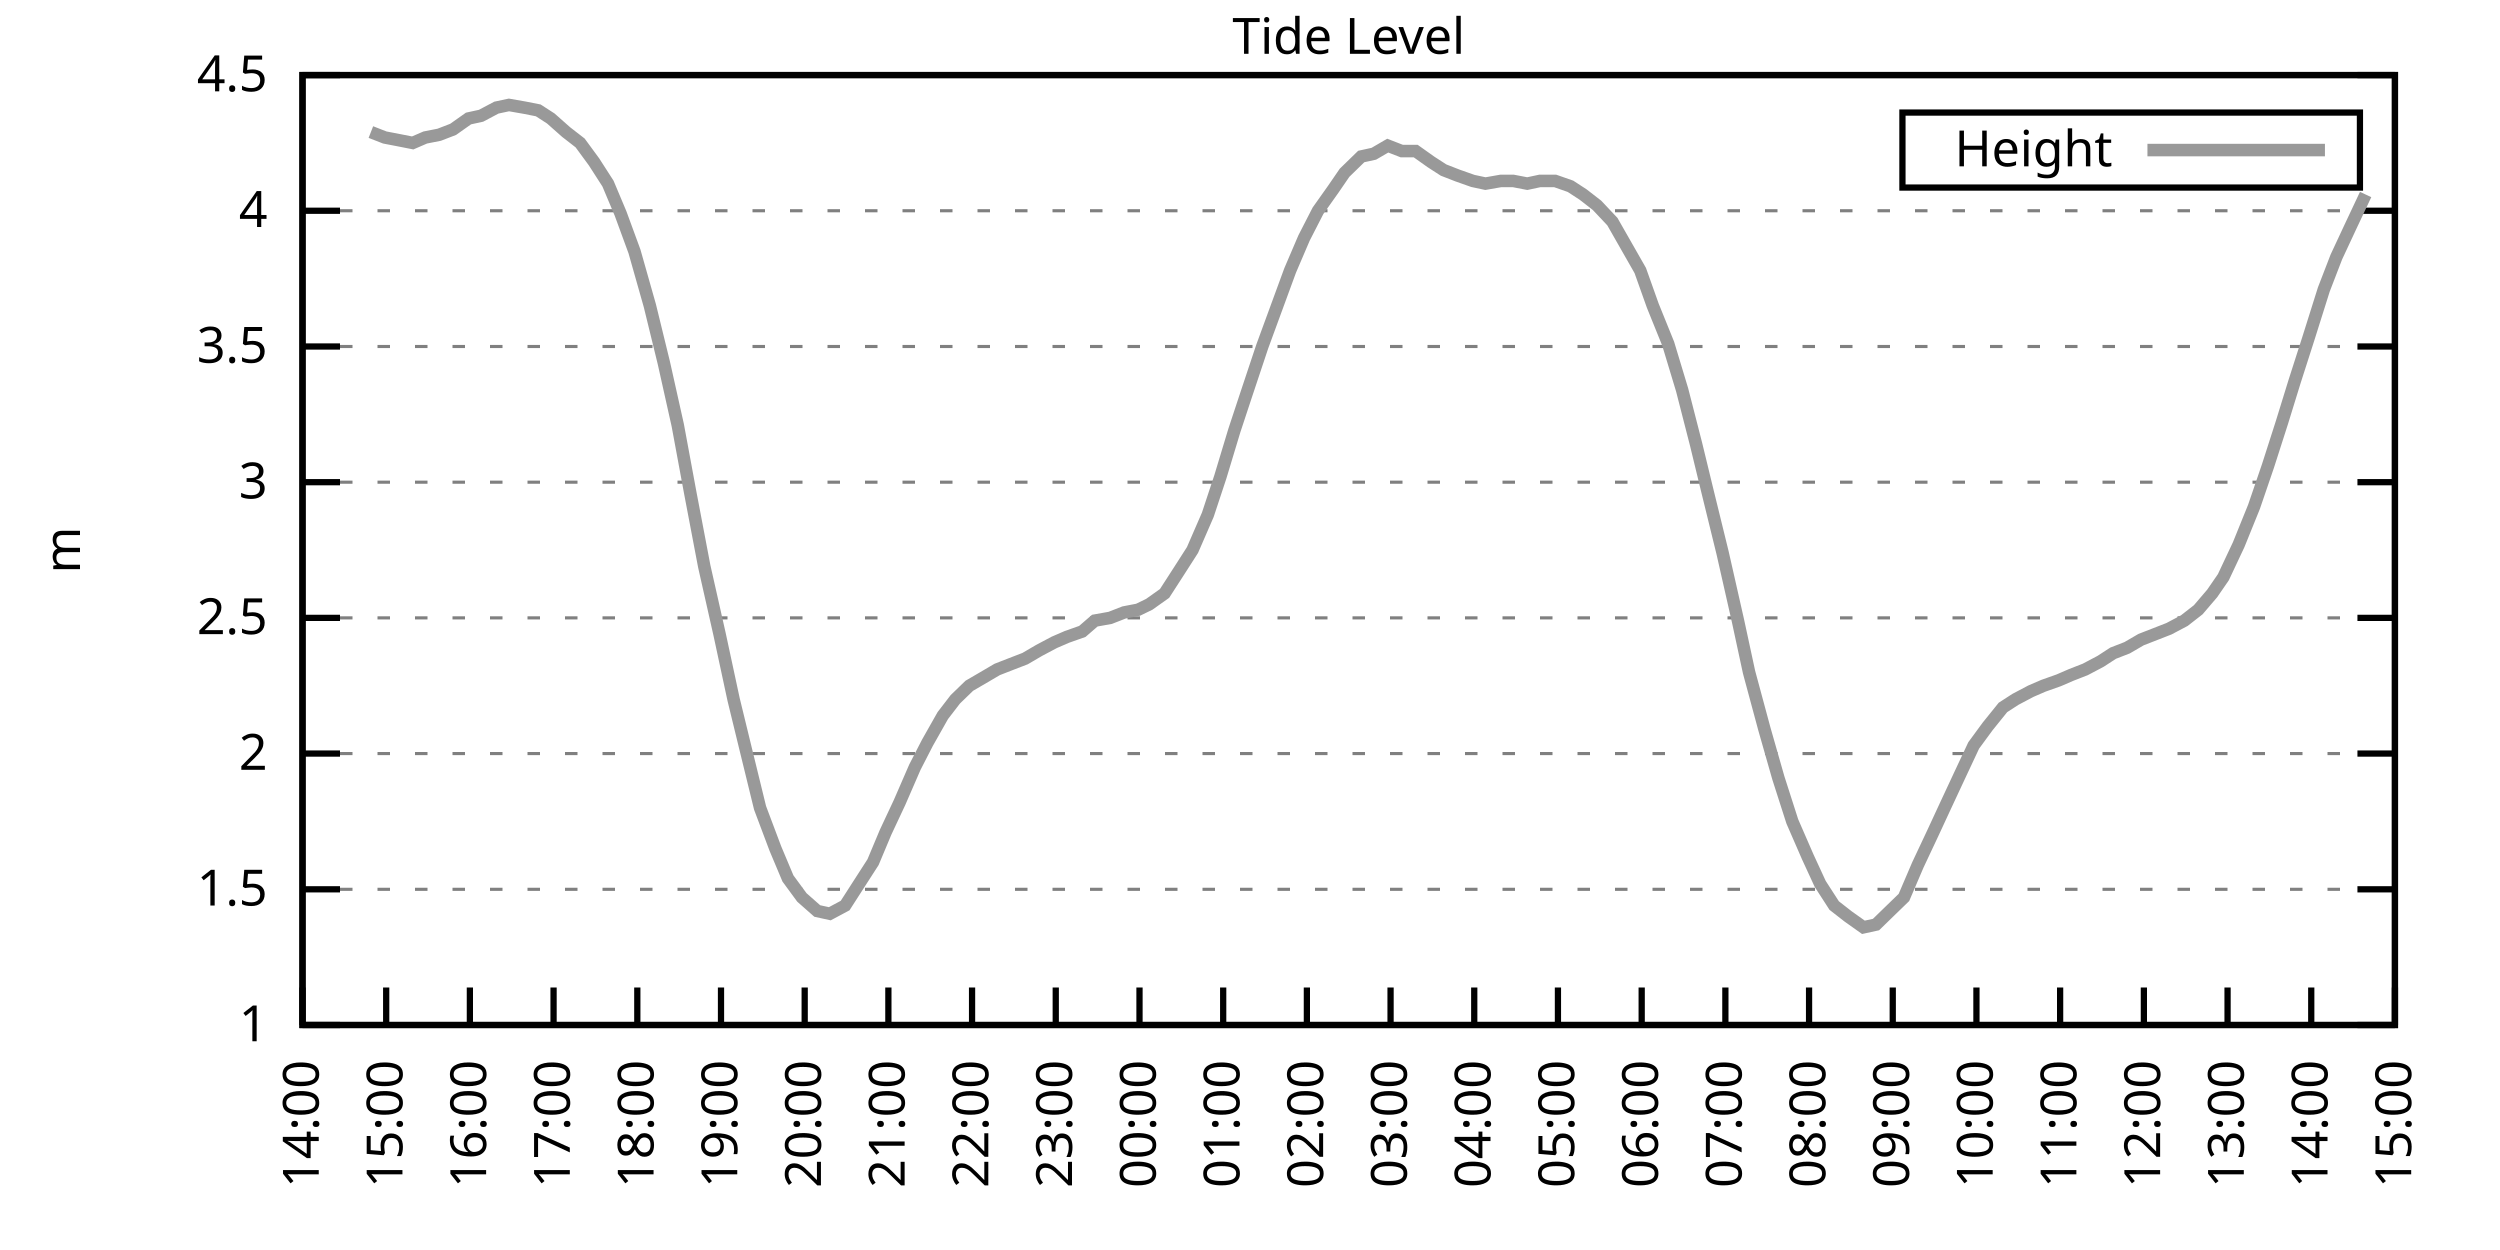
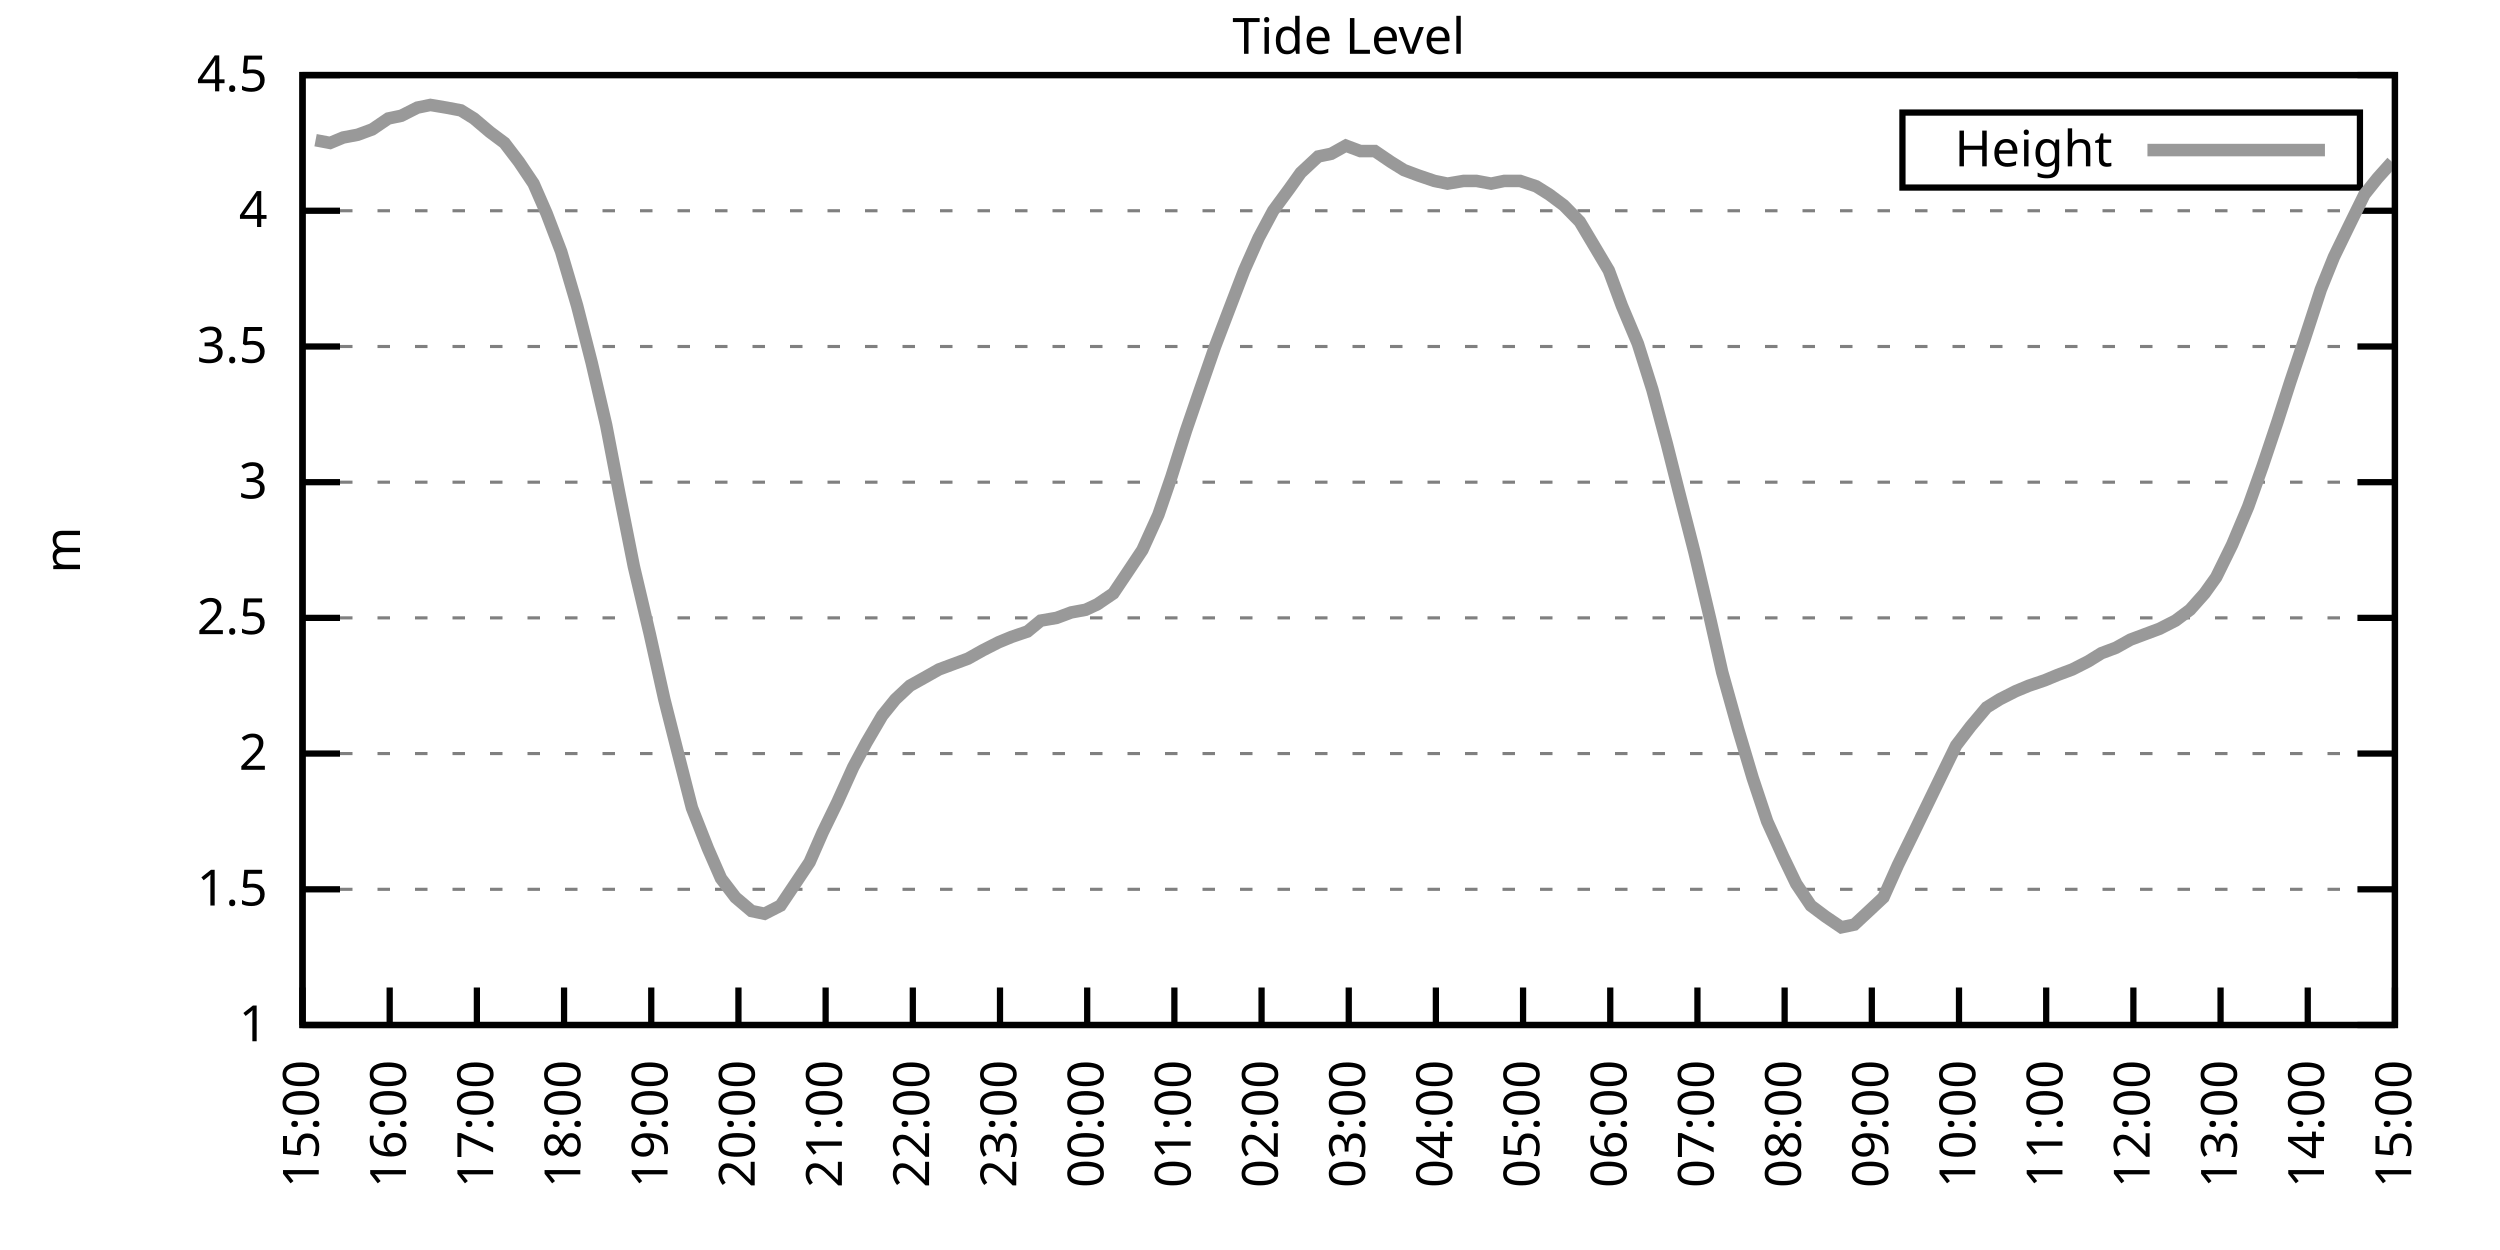
<svg xmlns="http://www.w3.org/2000/svg" xmlns:xlink="http://www.w3.org/1999/xlink" width="400" height="200" viewBox="0 0 400 200">
  <g id="gnuplot_canvas">
    <rect x="0" y="0" width="400" height="200" fill="none" />
    <defs>
      <circle id="gpDot" r="0.5" stroke-width="0.5" stroke="currentColor" />
      <path id="gpPt0" stroke-width="0.333" stroke="currentColor" d="M-1,0 h2 M0,-1 v2" />
      <path id="gpPt1" stroke-width="0.333" stroke="currentColor" d="M-1,-1 L1,1 M1,-1 L-1,1" />
      <path id="gpPt2" stroke-width="0.333" stroke="currentColor" d="M-1,0 L1,0 M0,-1 L0,1 M-1,-1 L1,1 M-1,1 L1,-1" />
      <rect id="gpPt3" stroke-width="0.333" stroke="currentColor" x="-1" y="-1" width="2" height="2" />
      <rect id="gpPt4" stroke-width="0.333" stroke="currentColor" fill="currentColor" x="-1" y="-1" width="2" height="2" />
      <circle id="gpPt5" stroke-width="0.333" stroke="currentColor" cx="0" cy="0" r="1" />
      <use xlink:href="#gpPt5" id="gpPt6" fill="currentColor" stroke="none" />
      <path id="gpPt7" stroke-width="0.333" stroke="currentColor" d="M0,-1.33 L-1.33,0.67 L1.33,0.67 z" />
      <use xlink:href="#gpPt7" id="gpPt8" fill="currentColor" stroke="none" />
      <use xlink:href="#gpPt7" id="gpPt9" stroke="currentColor" transform="rotate(180)" />
      <use xlink:href="#gpPt9" id="gpPt10" fill="currentColor" stroke="none" />
      <use xlink:href="#gpPt3" id="gpPt11" stroke="currentColor" transform="rotate(45)" />
      <use xlink:href="#gpPt11" id="gpPt12" fill="currentColor" stroke="none" />
      <path id="gpPt13" stroke-width="0.333" stroke="currentColor" d="M0,1.330 L1.265,0.411 L0.782,-1.067 L-0.782,-1.076 L-1.265,0.411 z" />
      <use xlink:href="#gpPt13" id="gpPt14" fill="currentColor" stroke="none" />
      <filter id="textbox" filterUnits="objectBoundingBox" x="0" y="0" height="1" width="1">
        <feFlood flood-color="white" flood-opacity="1" result="bgnd" />
        <feComposite in="SourceGraphic" in2="bgnd" operator="atop" />
      </filter>
      <filter id="greybox" filterUnits="objectBoundingBox" x="0" y="0" height="1" width="1">
        <feFlood flood-color="lightgrey" flood-opacity="1" result="grey" />
        <feComposite in="SourceGraphic" in2="grey" operator="atop" />
      </filter>
    </defs>
    <g fill="none" color="white" stroke="currentColor" stroke-width="1.00" stroke-linecap="butt" stroke-linejoin="miter">
</g>
    <g fill="none" color="black" stroke="currentColor" stroke-width="1.00" stroke-linecap="butt" stroke-linejoin="miter">
      <g stroke="none" shape-rendering="crispEdges">
        <polygon fill="rgb(255, 255, 255)" points="48.40,164.00 383.18,164.00 383.18,12.02 48.40,12.02 " />
      </g>
    </g>
    <g fill="none" color="black" stroke="currentColor" stroke-width="1.00" stroke-linecap="butt" stroke-linejoin="miter">
</g>
    <g fill="none" color="black" stroke="black" stroke-width="0.50" stroke-linecap="butt" stroke-linejoin="miter">
</g>
    <g fill="none" color="gray" stroke="currentColor" stroke-width="0.50" stroke-linecap="butt" stroke-linejoin="miter">
      <path stroke="gray" stroke-dasharray="2,4" class="gridline" d="M48.40,164.00 L383.19,164.00  " />
    </g>
    <g fill="none" color="gray" stroke="gray" stroke-width="1.00" stroke-linecap="butt" stroke-linejoin="miter">
</g>
    <g fill="none" color="black" stroke="currentColor" stroke-width="1.00" stroke-linecap="butt" stroke-linejoin="miter">
      <path stroke="black" d="M48.40,164.00 L54.40,164.00 M383.19,164.00 L377.19,164.00  " />
      <g transform="translate(42.80,166.60)" stroke="none" fill="black" font-family="Sans" font-size="8.00" text-anchor="end">
        <text>
          <tspan font-family="Sans"> 1</tspan>
        </text>
      </g>
    </g>
    <g fill="none" color="black" stroke="currentColor" stroke-width="1.00" stroke-linecap="butt" stroke-linejoin="miter">
</g>
    <g fill="none" color="black" stroke="black" stroke-width="0.50" stroke-linecap="butt" stroke-linejoin="miter">
</g>
    <g fill="none" color="gray" stroke="currentColor" stroke-width="0.50" stroke-linecap="butt" stroke-linejoin="miter">
      <path stroke="gray" stroke-dasharray="2,4" class="gridline" d="M48.40,142.29 L383.19,142.29  " />
    </g>
    <g fill="none" color="gray" stroke="gray" stroke-width="1.00" stroke-linecap="butt" stroke-linejoin="miter">
</g>
    <g fill="none" color="black" stroke="currentColor" stroke-width="1.00" stroke-linecap="butt" stroke-linejoin="miter">
      <path stroke="black" d="M48.40,142.29 L54.40,142.29 M383.19,142.29 L377.19,142.29  " />
      <g transform="translate(42.80,144.89)" stroke="none" fill="black" font-family="Sans" font-size="8.00" text-anchor="end">
        <text>
          <tspan font-family="Sans"> 1.5</tspan>
        </text>
      </g>
    </g>
    <g fill="none" color="black" stroke="currentColor" stroke-width="1.00" stroke-linecap="butt" stroke-linejoin="miter">
</g>
    <g fill="none" color="black" stroke="black" stroke-width="0.50" stroke-linecap="butt" stroke-linejoin="miter">
</g>
    <g fill="none" color="gray" stroke="currentColor" stroke-width="0.50" stroke-linecap="butt" stroke-linejoin="miter">
      <path stroke="gray" stroke-dasharray="2,4" class="gridline" d="M48.40,120.57 L383.19,120.57  " />
    </g>
    <g fill="none" color="gray" stroke="gray" stroke-width="1.00" stroke-linecap="butt" stroke-linejoin="miter">
</g>
    <g fill="none" color="black" stroke="currentColor" stroke-width="1.00" stroke-linecap="butt" stroke-linejoin="miter">
      <path stroke="black" d="M48.40,120.57 L54.40,120.57 M383.19,120.57 L377.19,120.57  " />
      <g transform="translate(42.80,123.17)" stroke="none" fill="black" font-family="Sans" font-size="8.00" text-anchor="end">
        <text>
          <tspan font-family="Sans"> 2</tspan>
        </text>
      </g>
    </g>
    <g fill="none" color="black" stroke="currentColor" stroke-width="1.00" stroke-linecap="butt" stroke-linejoin="miter">
</g>
    <g fill="none" color="black" stroke="black" stroke-width="0.50" stroke-linecap="butt" stroke-linejoin="miter">
</g>
    <g fill="none" color="gray" stroke="currentColor" stroke-width="0.50" stroke-linecap="butt" stroke-linejoin="miter">
      <path stroke="gray" stroke-dasharray="2,4" class="gridline" d="M48.40,98.86 L383.19,98.86  " />
    </g>
    <g fill="none" color="gray" stroke="gray" stroke-width="1.00" stroke-linecap="butt" stroke-linejoin="miter">
</g>
    <g fill="none" color="black" stroke="currentColor" stroke-width="1.00" stroke-linecap="butt" stroke-linejoin="miter">
      <path stroke="black" d="M48.40,98.86 L54.40,98.86 M383.19,98.86 L377.19,98.86  " />
      <g transform="translate(42.80,101.46)" stroke="none" fill="black" font-family="Sans" font-size="8.00" text-anchor="end">
        <text>
          <tspan font-family="Sans"> 2.5</tspan>
        </text>
      </g>
    </g>
    <g fill="none" color="black" stroke="currentColor" stroke-width="1.00" stroke-linecap="butt" stroke-linejoin="miter">
</g>
    <g fill="none" color="black" stroke="black" stroke-width="0.50" stroke-linecap="butt" stroke-linejoin="miter">
</g>
    <g fill="none" color="gray" stroke="currentColor" stroke-width="0.50" stroke-linecap="butt" stroke-linejoin="miter">
      <path stroke="gray" stroke-dasharray="2,4" class="gridline" d="M48.40,77.15 L383.19,77.15  " />
    </g>
    <g fill="none" color="gray" stroke="gray" stroke-width="1.00" stroke-linecap="butt" stroke-linejoin="miter">
</g>
    <g fill="none" color="black" stroke="currentColor" stroke-width="1.00" stroke-linecap="butt" stroke-linejoin="miter">
      <path stroke="black" d="M48.40,77.15 L54.40,77.15 M383.19,77.15 L377.19,77.15  " />
      <g transform="translate(42.80,79.75)" stroke="none" fill="black" font-family="Sans" font-size="8.00" text-anchor="end">
        <text>
          <tspan font-family="Sans"> 3</tspan>
        </text>
      </g>
    </g>
    <g fill="none" color="black" stroke="currentColor" stroke-width="1.00" stroke-linecap="butt" stroke-linejoin="miter">
</g>
    <g fill="none" color="black" stroke="black" stroke-width="0.50" stroke-linecap="butt" stroke-linejoin="miter">
</g>
    <g fill="none" color="gray" stroke="currentColor" stroke-width="0.50" stroke-linecap="butt" stroke-linejoin="miter">
      <path stroke="gray" stroke-dasharray="2,4" class="gridline" d="M48.40,55.44 L383.19,55.44  " />
    </g>
    <g fill="none" color="gray" stroke="gray" stroke-width="1.00" stroke-linecap="butt" stroke-linejoin="miter">
</g>
    <g fill="none" color="black" stroke="currentColor" stroke-width="1.00" stroke-linecap="butt" stroke-linejoin="miter">
      <path stroke="black" d="M48.40,55.44 L54.40,55.44 M383.19,55.44 L377.19,55.44  " />
      <g transform="translate(42.80,58.04)" stroke="none" fill="black" font-family="Sans" font-size="8.00" text-anchor="end">
        <text>
          <tspan font-family="Sans"> 3.5</tspan>
        </text>
      </g>
    </g>
    <g fill="none" color="black" stroke="currentColor" stroke-width="1.00" stroke-linecap="butt" stroke-linejoin="miter">
</g>
    <g fill="none" color="black" stroke="black" stroke-width="0.50" stroke-linecap="butt" stroke-linejoin="miter">
</g>
    <g fill="none" color="gray" stroke="currentColor" stroke-width="0.50" stroke-linecap="butt" stroke-linejoin="miter">
      <path stroke="gray" stroke-dasharray="2,4" class="gridline" d="M48.40,33.72 L383.19,33.72  " />
    </g>
    <g fill="none" color="gray" stroke="gray" stroke-width="1.00" stroke-linecap="butt" stroke-linejoin="miter">
</g>
    <g fill="none" color="black" stroke="currentColor" stroke-width="1.00" stroke-linecap="butt" stroke-linejoin="miter">
      <path stroke="black" d="M48.40,33.72 L54.40,33.72 M383.19,33.72 L377.19,33.72  " />
      <g transform="translate(42.80,36.32)" stroke="none" fill="black" font-family="Sans" font-size="8.00" text-anchor="end">
        <text>
          <tspan font-family="Sans"> 4</tspan>
        </text>
      </g>
    </g>
    <g fill="none" color="black" stroke="currentColor" stroke-width="1.00" stroke-linecap="butt" stroke-linejoin="miter">
</g>
    <g fill="none" color="black" stroke="black" stroke-width="0.50" stroke-linecap="butt" stroke-linejoin="miter">
</g>
    <g fill="none" color="gray" stroke="currentColor" stroke-width="0.50" stroke-linecap="butt" stroke-linejoin="miter">
      <path stroke="gray" stroke-dasharray="2,4" class="gridline" d="M48.40,12.01 L383.19,12.01  " />
    </g>
    <g fill="none" color="gray" stroke="gray" stroke-width="1.00" stroke-linecap="butt" stroke-linejoin="miter">
</g>
    <g fill="none" color="black" stroke="currentColor" stroke-width="1.00" stroke-linecap="butt" stroke-linejoin="miter">
      <path stroke="black" d="M48.40,12.01 L54.40,12.01 M383.19,12.01 L377.19,12.01  " />
      <g transform="translate(42.80,14.61)" stroke="none" fill="black" font-family="Sans" font-size="8.00" text-anchor="end">
        <text>
          <tspan font-family="Sans"> 4.5</tspan>
        </text>
      </g>
    </g>
    <g fill="none" color="black" stroke="currentColor" stroke-width="1.00" stroke-linecap="butt" stroke-linejoin="miter">
      <path stroke="black" d="M48.40,164.00 L48.40,158.00  " />
      <g transform="translate(51.00,169.60) rotate(270.00)" stroke="none" fill="black" font-family="Sans" font-size="8.00" text-anchor="end">
        <text>
-           <tspan font-family="Sans">14:00</tspan>
-         </text>
-       </g>
-     </g>
-     <g fill="none" color="black" stroke="currentColor" stroke-width="1.00" stroke-linecap="butt" stroke-linejoin="miter">
-       <path stroke="black" d="M61.79,164.00 L61.79,158.00  " />
-       <g transform="translate(64.39,169.60) rotate(270.00)" stroke="none" fill="black" font-family="Sans" font-size="8.00" text-anchor="end">
-         <text>
          <tspan font-family="Sans">15:00</tspan>
        </text>
      </g>
    </g>
    <g fill="none" color="black" stroke="currentColor" stroke-width="1.00" stroke-linecap="butt" stroke-linejoin="miter">
-       <path stroke="black" d="M75.18,164.00 L75.18,158.00  " />
-       <g transform="translate(77.78,169.60) rotate(270.00)" stroke="none" fill="black" font-family="Sans" font-size="8.00" text-anchor="end">
+       <path stroke="black" d="M62.35,164.00 L62.35,158.00  " />
+       <g transform="translate(64.95,169.60) rotate(270.00)" stroke="none" fill="black" font-family="Sans" font-size="8.00" text-anchor="end">
        <text>
          <tspan font-family="Sans">16:00</tspan>
        </text>
      </g>
    </g>
    <g fill="none" color="black" stroke="currentColor" stroke-width="1.00" stroke-linecap="butt" stroke-linejoin="miter">
-       <path stroke="black" d="M88.57,164.00 L88.57,158.00  " />
-       <g transform="translate(91.17,169.60) rotate(270.00)" stroke="none" fill="black" font-family="Sans" font-size="8.00" text-anchor="end">
+       <path stroke="black" d="M76.30,164.00 L76.30,158.00  " />
+       <g transform="translate(78.90,169.60) rotate(270.00)" stroke="none" fill="black" font-family="Sans" font-size="8.00" text-anchor="end">
        <text>
          <tspan font-family="Sans">17:00</tspan>
        </text>
      </g>
    </g>
    <g fill="none" color="black" stroke="currentColor" stroke-width="1.00" stroke-linecap="butt" stroke-linejoin="miter">
-       <path stroke="black" d="M101.97,164.00 L101.97,158.00  " />
-       <g transform="translate(104.57,169.60) rotate(270.00)" stroke="none" fill="black" font-family="Sans" font-size="8.00" text-anchor="end">
+       <path stroke="black" d="M90.25,164.00 L90.25,158.00  " />
+       <g transform="translate(92.85,169.60) rotate(270.00)" stroke="none" fill="black" font-family="Sans" font-size="8.00" text-anchor="end">
        <text>
          <tspan font-family="Sans">18:00</tspan>
        </text>
      </g>
    </g>
    <g fill="none" color="black" stroke="currentColor" stroke-width="1.00" stroke-linecap="butt" stroke-linejoin="miter">
-       <path stroke="black" d="M115.36,164.00 L115.36,158.00  " />
-       <g transform="translate(117.96,169.60) rotate(270.00)" stroke="none" fill="black" font-family="Sans" font-size="8.00" text-anchor="end">
+       <path stroke="black" d="M104.20,164.00 L104.20,158.00  " />
+       <g transform="translate(106.80,169.60) rotate(270.00)" stroke="none" fill="black" font-family="Sans" font-size="8.00" text-anchor="end">
        <text>
          <tspan font-family="Sans">19:00</tspan>
        </text>
      </g>
    </g>
    <g fill="none" color="black" stroke="currentColor" stroke-width="1.00" stroke-linecap="butt" stroke-linejoin="miter">
-       <path stroke="black" d="M128.75,164.00 L128.75,158.00  " />
-       <g transform="translate(131.35,169.60) rotate(270.00)" stroke="none" fill="black" font-family="Sans" font-size="8.00" text-anchor="end">
+       <path stroke="black" d="M118.15,164.00 L118.15,158.00  " />
+       <g transform="translate(120.75,169.60) rotate(270.00)" stroke="none" fill="black" font-family="Sans" font-size="8.00" text-anchor="end">
        <text>
          <tspan font-family="Sans">20:00</tspan>
        </text>
      </g>
    </g>
    <g fill="none" color="black" stroke="currentColor" stroke-width="1.00" stroke-linecap="butt" stroke-linejoin="miter">
-       <path stroke="black" d="M142.14,164.00 L142.14,158.00  " />
-       <g transform="translate(144.74,169.60) rotate(270.00)" stroke="none" fill="black" font-family="Sans" font-size="8.00" text-anchor="end">
+       <path stroke="black" d="M132.10,164.00 L132.10,158.00  " />
+       <g transform="translate(134.70,169.60) rotate(270.00)" stroke="none" fill="black" font-family="Sans" font-size="8.00" text-anchor="end">
        <text>
          <tspan font-family="Sans">21:00</tspan>
        </text>
      </g>
    </g>
    <g fill="none" color="black" stroke="currentColor" stroke-width="1.00" stroke-linecap="butt" stroke-linejoin="miter">
-       <path stroke="black" d="M155.53,164.00 L155.53,158.00  " />
-       <g transform="translate(158.13,169.60) rotate(270.00)" stroke="none" fill="black" font-family="Sans" font-size="8.00" text-anchor="end">
+       <path stroke="black" d="M146.05,164.00 L146.05,158.00  " />
+       <g transform="translate(148.65,169.60) rotate(270.00)" stroke="none" fill="black" font-family="Sans" font-size="8.00" text-anchor="end">
        <text>
          <tspan font-family="Sans">22:00</tspan>
        </text>
      </g>
    </g>
    <g fill="none" color="black" stroke="currentColor" stroke-width="1.00" stroke-linecap="butt" stroke-linejoin="miter">
-       <path stroke="black" d="M168.92,164.00 L168.92,158.00  " />
-       <g transform="translate(171.52,169.60) rotate(270.00)" stroke="none" fill="black" font-family="Sans" font-size="8.00" text-anchor="end">
+       <path stroke="black" d="M160.00,164.00 L160.00,158.00  " />
+       <g transform="translate(162.60,169.60) rotate(270.00)" stroke="none" fill="black" font-family="Sans" font-size="8.00" text-anchor="end">
        <text>
          <tspan font-family="Sans">23:00</tspan>
        </text>
      </g>
    </g>
    <g fill="none" color="black" stroke="currentColor" stroke-width="1.00" stroke-linecap="butt" stroke-linejoin="miter">
-       <path stroke="black" d="M182.32,164.00 L182.32,158.00  " />
-       <g transform="translate(184.92,169.60) rotate(270.00)" stroke="none" fill="black" font-family="Sans" font-size="8.00" text-anchor="end">
+       <path stroke="black" d="M173.95,164.00 L173.95,158.00  " />
+       <g transform="translate(176.55,169.60) rotate(270.00)" stroke="none" fill="black" font-family="Sans" font-size="8.00" text-anchor="end">
        <text>
          <tspan font-family="Sans">00:00</tspan>
        </text>
      </g>
    </g>
    <g fill="none" color="black" stroke="currentColor" stroke-width="1.00" stroke-linecap="butt" stroke-linejoin="miter">
-       <path stroke="black" d="M195.71,164.00 L195.71,158.00  " />
-       <g transform="translate(198.31,169.60) rotate(270.00)" stroke="none" fill="black" font-family="Sans" font-size="8.00" text-anchor="end">
+       <path stroke="black" d="M187.90,164.00 L187.90,158.00  " />
+       <g transform="translate(190.50,169.60) rotate(270.00)" stroke="none" fill="black" font-family="Sans" font-size="8.00" text-anchor="end">
        <text>
          <tspan font-family="Sans">01:00</tspan>
        </text>
      </g>
    </g>
    <g fill="none" color="black" stroke="currentColor" stroke-width="1.00" stroke-linecap="butt" stroke-linejoin="miter">
-       <path stroke="black" d="M209.10,164.00 L209.10,158.00  " />
-       <g transform="translate(211.70,169.60) rotate(270.00)" stroke="none" fill="black" font-family="Sans" font-size="8.00" text-anchor="end">
+       <path stroke="black" d="M201.85,164.00 L201.85,158.00  " />
+       <g transform="translate(204.45,169.60) rotate(270.00)" stroke="none" fill="black" font-family="Sans" font-size="8.00" text-anchor="end">
        <text>
          <tspan font-family="Sans">02:00</tspan>
        </text>
      </g>
    </g>
    <g fill="none" color="black" stroke="currentColor" stroke-width="1.00" stroke-linecap="butt" stroke-linejoin="miter">
-       <path stroke="black" d="M222.49,164.00 L222.49,158.00  " />
-       <g transform="translate(225.09,169.60) rotate(270.00)" stroke="none" fill="black" font-family="Sans" font-size="8.00" text-anchor="end">
+       <path stroke="black" d="M215.80,164.00 L215.80,158.00  " />
+       <g transform="translate(218.40,169.60) rotate(270.00)" stroke="none" fill="black" font-family="Sans" font-size="8.00" text-anchor="end">
        <text>
          <tspan font-family="Sans">03:00</tspan>
        </text>
      </g>
    </g>
    <g fill="none" color="black" stroke="currentColor" stroke-width="1.00" stroke-linecap="butt" stroke-linejoin="miter">
-       <path stroke="black" d="M235.88,164.00 L235.88,158.00  " />
-       <g transform="translate(238.48,169.60) rotate(270.00)" stroke="none" fill="black" font-family="Sans" font-size="8.00" text-anchor="end">
+       <path stroke="black" d="M229.74,164.00 L229.74,158.00  " />
+       <g transform="translate(232.34,169.60) rotate(270.00)" stroke="none" fill="black" font-family="Sans" font-size="8.00" text-anchor="end">
        <text>
          <tspan font-family="Sans">04:00</tspan>
        </text>
      </g>
    </g>
    <g fill="none" color="black" stroke="currentColor" stroke-width="1.00" stroke-linecap="butt" stroke-linejoin="miter">
-       <path stroke="black" d="M249.27,164.00 L249.27,158.00  " />
-       <g transform="translate(251.87,169.60) rotate(270.00)" stroke="none" fill="black" font-family="Sans" font-size="8.00" text-anchor="end">
+       <path stroke="black" d="M243.69,164.00 L243.69,158.00  " />
+       <g transform="translate(246.29,169.60) rotate(270.00)" stroke="none" fill="black" font-family="Sans" font-size="8.00" text-anchor="end">
        <text>
          <tspan font-family="Sans">05:00</tspan>
        </text>
      </g>
    </g>
    <g fill="none" color="black" stroke="currentColor" stroke-width="1.00" stroke-linecap="butt" stroke-linejoin="miter">
-       <path stroke="black" d="M262.67,164.00 L262.67,158.00  " />
-       <g transform="translate(265.27,169.60) rotate(270.00)" stroke="none" fill="black" font-family="Sans" font-size="8.00" text-anchor="end">
+       <path stroke="black" d="M257.64,164.00 L257.64,158.00  " />
+       <g transform="translate(260.24,169.60) rotate(270.00)" stroke="none" fill="black" font-family="Sans" font-size="8.00" text-anchor="end">
        <text>
          <tspan font-family="Sans">06:00</tspan>
        </text>
      </g>
    </g>
    <g fill="none" color="black" stroke="currentColor" stroke-width="1.00" stroke-linecap="butt" stroke-linejoin="miter">
-       <path stroke="black" d="M276.06,164.00 L276.06,158.00  " />
-       <g transform="translate(278.66,169.60) rotate(270.00)" stroke="none" fill="black" font-family="Sans" font-size="8.00" text-anchor="end">
+       <path stroke="black" d="M271.59,164.00 L271.59,158.00  " />
+       <g transform="translate(274.19,169.60) rotate(270.00)" stroke="none" fill="black" font-family="Sans" font-size="8.00" text-anchor="end">
        <text>
          <tspan font-family="Sans">07:00</tspan>
        </text>
      </g>
    </g>
    <g fill="none" color="black" stroke="currentColor" stroke-width="1.00" stroke-linecap="butt" stroke-linejoin="miter">
-       <path stroke="black" d="M289.45,164.00 L289.45,158.00  " />
-       <g transform="translate(292.05,169.60) rotate(270.00)" stroke="none" fill="black" font-family="Sans" font-size="8.00" text-anchor="end">
+       <path stroke="black" d="M285.54,164.00 L285.54,158.00  " />
+       <g transform="translate(288.14,169.60) rotate(270.00)" stroke="none" fill="black" font-family="Sans" font-size="8.00" text-anchor="end">
        <text>
          <tspan font-family="Sans">08:00</tspan>
        </text>
      </g>
    </g>
    <g fill="none" color="black" stroke="currentColor" stroke-width="1.00" stroke-linecap="butt" stroke-linejoin="miter">
-       <path stroke="black" d="M302.84,164.00 L302.84,158.00  " />
-       <g transform="translate(305.44,169.60) rotate(270.00)" stroke="none" fill="black" font-family="Sans" font-size="8.00" text-anchor="end">
+       <path stroke="black" d="M299.49,164.00 L299.49,158.00  " />
+       <g transform="translate(302.09,169.60) rotate(270.00)" stroke="none" fill="black" font-family="Sans" font-size="8.00" text-anchor="end">
        <text>
          <tspan font-family="Sans">09:00</tspan>
        </text>
      </g>
    </g>
    <g fill="none" color="black" stroke="currentColor" stroke-width="1.00" stroke-linecap="butt" stroke-linejoin="miter">
-       <path stroke="black" d="M316.23,164.00 L316.23,158.00  " />
-       <g transform="translate(318.83,169.60) rotate(270.00)" stroke="none" fill="black" font-family="Sans" font-size="8.00" text-anchor="end">
+       <path stroke="black" d="M313.44,164.00 L313.44,158.00  " />
+       <g transform="translate(316.04,169.60) rotate(270.00)" stroke="none" fill="black" font-family="Sans" font-size="8.00" text-anchor="end">
        <text>
          <tspan font-family="Sans">10:00</tspan>
        </text>
      </g>
    </g>
    <g fill="none" color="black" stroke="currentColor" stroke-width="1.00" stroke-linecap="butt" stroke-linejoin="miter">
-       <path stroke="black" d="M329.62,164.00 L329.62,158.00  " />
-       <g transform="translate(332.22,169.60) rotate(270.00)" stroke="none" fill="black" font-family="Sans" font-size="8.00" text-anchor="end">
+       <path stroke="black" d="M327.39,164.00 L327.39,158.00  " />
+       <g transform="translate(329.99,169.60) rotate(270.00)" stroke="none" fill="black" font-family="Sans" font-size="8.00" text-anchor="end">
        <text>
          <tspan font-family="Sans">11:00</tspan>
        </text>
      </g>
    </g>
    <g fill="none" color="black" stroke="currentColor" stroke-width="1.00" stroke-linecap="butt" stroke-linejoin="miter">
-       <path stroke="black" d="M343.02,164.00 L343.02,158.00  " />
-       <g transform="translate(345.62,169.60) rotate(270.00)" stroke="none" fill="black" font-family="Sans" font-size="8.00" text-anchor="end">
+       <path stroke="black" d="M341.34,164.00 L341.34,158.00  " />
+       <g transform="translate(343.94,169.60) rotate(270.00)" stroke="none" fill="black" font-family="Sans" font-size="8.00" text-anchor="end">
        <text>
          <tspan font-family="Sans">12:00</tspan>
        </text>
      </g>
    </g>
    <g fill="none" color="black" stroke="currentColor" stroke-width="1.00" stroke-linecap="butt" stroke-linejoin="miter">
-       <path stroke="black" d="M356.41,164.00 L356.41,158.00  " />
-       <g transform="translate(359.01,169.60) rotate(270.00)" stroke="none" fill="black" font-family="Sans" font-size="8.00" text-anchor="end">
+       <path stroke="black" d="M355.29,164.00 L355.29,158.00  " />
+       <g transform="translate(357.89,169.60) rotate(270.00)" stroke="none" fill="black" font-family="Sans" font-size="8.00" text-anchor="end">
        <text>
          <tspan font-family="Sans">13:00</tspan>
        </text>
      </g>
    </g>
    <g fill="none" color="black" stroke="currentColor" stroke-width="1.00" stroke-linecap="butt" stroke-linejoin="miter">
-       <path stroke="black" d="M369.80,164.00 L369.80,158.00  " />
-       <g transform="translate(372.40,169.60) rotate(270.00)" stroke="none" fill="black" font-family="Sans" font-size="8.00" text-anchor="end">
+       <path stroke="black" d="M369.24,164.00 L369.24,158.00  " />
+       <g transform="translate(371.84,169.60) rotate(270.00)" stroke="none" fill="black" font-family="Sans" font-size="8.00" text-anchor="end">
        <text>
          <tspan font-family="Sans">14:00</tspan>
        </text>
      </g>
    </g>
    <g fill="none" color="black" stroke="currentColor" stroke-width="1.00" stroke-linecap="butt" stroke-linejoin="miter">
      <path stroke="black" d="M383.19,164.00 L383.19,158.00  " />
      <g transform="translate(385.79,169.60) rotate(270.00)" stroke="none" fill="black" font-family="Sans" font-size="8.00" text-anchor="end">
        <text>
          <tspan font-family="Sans">15:00</tspan>
        </text>
      </g>
    </g>
    <g fill="none" color="black" stroke="currentColor" stroke-width="1.00" stroke-linecap="butt" stroke-linejoin="miter">
</g>
    <g fill="none" color="black" stroke="currentColor" stroke-width="1.00" stroke-linecap="butt" stroke-linejoin="miter">
      <path stroke="black" d="M48.40,12.01 L48.40,164.00 L383.19,164.00 L383.19,12.01 L48.40,12.01 Z  " />
    </g>
    <g fill="none" color="black" stroke="currentColor" stroke-width="1.00" stroke-linecap="butt" stroke-linejoin="miter">
</g>
    <g fill="none" color="black" stroke="currentColor" stroke-width="1.00" stroke-linecap="butt" stroke-linejoin="miter">
      <path stroke="black" d="M304.39,30.01 L304.39,18.01 L377.59,18.01 L377.59,30.01 L304.39,30.01 Z  " />
    </g>
    <g id="Tide_level_plot_1">
      <g fill="none" color="white" stroke="black" stroke-width="2.00" stroke-linecap="butt" stroke-linejoin="miter">
</g>
      <g fill="none" color="black" stroke="currentColor" stroke-width="2.00" stroke-linecap="butt" stroke-linejoin="miter">
        <g transform="translate(337.99,26.61)" stroke="none" fill="black" font-family="Sans" font-size="8.00" text-anchor="end">
          <text>
            <tspan font-family="Sans">Height</tspan>
          </text>
        </g>
      </g>
      <g fill="none" color="black" stroke="currentColor" stroke-width="2.00" stroke-linecap="butt" stroke-linejoin="miter">
-         <path stroke="rgb(153, 153, 153)" d="M343.59,24.01 L371.99,24.01 M59.34,21.13 L61.57,22.00 L63.80,22.43 L66.03,22.87 L68.04,22.00 L70.27,21.56   L72.50,20.70 L74.96,18.96 L76.97,18.52 L79.42,17.22 L81.43,16.79 L83.89,17.22 L86.12,17.66 L88.13,18.96   L90.58,21.13 L92.82,22.87 L95.05,25.91 L97.28,29.38 L99.29,34.16 L101.52,40.24 L103.98,48.92 L106.21,58.04   L108.44,68.03 L110.45,78.89 L112.68,90.61 L115.13,101.47 L117.37,111.89 L119.38,120.14 L121.61,129.26 L124.06,135.77   L126.07,140.55 L128.30,143.59 L130.76,145.76 L132.77,146.20 L135.22,144.89 L137.45,141.42 L139.69,137.94 L141.69,133.17   L143.93,128.39 L146.38,122.75 L148.39,118.84 L150.85,114.49 L152.85,111.89 L155.09,109.72 L157.32,108.42 L159.55,107.11   L161.78,106.24 L164.01,105.38 L166.25,104.07 L168.70,102.77 L170.71,101.90 L173.17,101.03 L175.17,99.30 L177.63,98.86   L179.86,97.99 L182.09,97.56 L183.88,96.69 L186.33,94.95 L188.57,91.48 L190.80,88.00 L193.25,82.36 L195.26,76.28   L197.49,68.90 L199.50,62.82 L201.96,55.44 L204.19,49.36 L206.42,43.28 L208.65,38.07 L210.88,33.72 L213.34,30.25   L215.13,27.64 L217.80,25.04 L219.81,24.60 L222.04,23.30 L224.28,24.17 L226.51,24.17 L228.96,25.91 L230.97,27.21   L233.20,28.08 L235.66,28.95 L237.67,29.38 L240.12,28.95 L242.13,28.95 L244.36,29.38 L246.37,28.95 L248.83,28.95   L251.28,29.81 L253.29,31.12 L255.52,32.85 L257.98,35.46 L260.21,39.37 L262.44,43.28 L264.45,48.92 L266.91,55.00   L269.14,62.38 L271.37,71.07 L273.16,78.45 L275.61,88.44 L278.07,99.30 L279.85,107.55 L282.31,116.67 L284.54,124.48   L286.77,131.43 L289.23,137.08 L291.23,141.42 L293.47,144.89 L295.70,146.63 L298.15,148.37 L300.16,147.93 L302.39,145.76   L304.63,143.59 L306.86,138.38 L309.31,133.17 L311.32,128.83 L313.55,124.05 L315.79,119.27 L318.02,116.23 L320.47,113.19   L322.48,111.89 L324.94,110.59 L326.95,109.72 L329.40,108.85 L331.41,107.98 L333.64,107.11 L336.10,105.81 L338.10,104.51   L340.34,103.64 L342.57,102.34 L344.80,101.47 L347.03,100.60 L349.49,99.30 L351.72,97.56 L353.95,94.95 L355.74,92.35   L358.19,87.14 L360.65,81.06 L362.88,74.54 L365.11,67.59 L367.12,61.08 L369.35,54.13 L371.81,46.32 L373.82,41.11   L376.05,36.33 L378.50,31.12  " />
+         <path stroke="rgb(153, 153, 153)" d="M343.59,24.01 L371.99,24.01 M50.49,22.43 L52.82,22.87 L54.91,22.00 L57.23,21.56 L59.56,20.70 L62.12,18.96   L64.21,18.52 L66.77,17.22 L68.86,16.79 L71.42,17.22 L73.74,17.66 L75.83,18.96 L78.39,21.13 L80.72,22.87   L83.04,25.91 L85.37,29.38 L87.46,34.16 L89.78,40.24 L92.34,48.92 L94.67,58.04 L96.99,68.03 L99.08,78.89   L101.41,90.61 L103.97,101.47 L106.29,111.89 L108.38,120.14 L110.71,129.26 L113.27,135.77 L115.36,140.55 L117.68,143.59   L120.24,145.76 L122.33,146.20 L124.89,144.89 L127.22,141.42 L129.54,137.94 L131.63,133.17 L133.96,128.39 L136.51,122.75   L138.61,118.84 L141.16,114.49 L143.26,111.89 L145.58,109.72 L147.91,108.42 L150.23,107.11 L152.56,106.24 L154.88,105.38   L157.21,104.07 L159.76,102.77 L161.86,101.90 L164.41,101.03 L166.51,99.30 L169.06,98.86 L171.39,97.99 L173.71,97.56   L175.57,96.69 L178.13,94.95 L180.46,91.48 L182.78,88.00 L185.34,82.36 L187.43,76.28 L189.76,68.90 L191.85,62.82   L194.41,55.44 L196.73,49.36 L199.06,43.28 L201.38,38.07 L203.71,33.72 L206.26,30.25 L208.12,27.64 L210.91,25.04   L213.01,24.60 L215.33,23.30 L217.65,24.17 L219.98,24.17 L222.54,25.91 L224.63,27.21 L226.95,28.08 L229.51,28.95   L231.60,29.38 L234.16,28.95 L236.25,28.95 L238.58,29.38 L240.67,28.95 L243.23,28.95 L245.79,29.81 L247.88,31.12   L250.20,32.85 L252.76,35.46 L255.09,39.37 L257.41,43.28 L259.50,48.92 L262.06,55.00 L264.39,62.38 L266.71,71.07   L268.57,78.45 L271.13,88.44 L273.69,99.30 L275.55,107.55 L278.10,116.67 L280.43,124.48 L282.75,131.43 L285.31,137.08   L287.40,141.42 L289.73,144.89 L292.05,146.63 L294.61,148.37 L296.70,147.93 L299.03,145.76 L301.35,143.59 L303.68,138.38   L306.23,133.17 L308.33,128.83 L310.65,124.05 L312.98,119.27 L315.30,116.23 L317.86,113.19 L319.95,111.89 L322.51,110.59   L324.60,109.72 L327.16,108.85 L329.25,107.98 L331.58,107.11 L334.13,105.81 L336.23,104.51 L338.55,103.64 L340.88,102.34   L343.20,101.47 L345.53,100.60 L348.08,99.30 L350.41,97.56 L352.73,94.95 L354.59,92.35 L357.15,87.14 L359.71,81.06   L362.03,74.54 L364.36,67.59 L366.45,61.08 L368.78,54.13 L371.33,46.32 L373.43,41.11 L375.75,36.33 L378.31,31.12   L380.40,28.51 L382.73,25.91  " />
      </g>
    </g>
    <g fill="none" color="black" stroke="currentColor" stroke-width="2.00" stroke-linecap="butt" stroke-linejoin="miter">
</g>
    <g fill="none" color="black" stroke="black" stroke-width="1.00" stroke-linecap="butt" stroke-linejoin="miter">
</g>
    <g fill="none" color="black" stroke="currentColor" stroke-width="1.00" stroke-linecap="butt" stroke-linejoin="miter">
      <path stroke="black" d="M48.40,12.01 L48.40,164.00 L383.19,164.00 L383.19,12.01 L48.40,12.01 Z  " />
      <g transform="translate(12.80,88.01) rotate(270.00)" stroke="none" fill="black" font-family="Sans" font-size="8.00" text-anchor="middle">
        <text>
          <tspan font-family="Sans">m</tspan>
        </text>
      </g>
    </g>
    <g fill="none" color="black" stroke="currentColor" stroke-width="1.00" stroke-linecap="butt" stroke-linejoin="miter">
</g>
    <g fill="none" color="black" stroke="currentColor" stroke-width="1.00" stroke-linecap="butt" stroke-linejoin="miter">
      <g transform="translate(215.79,8.61)" stroke="none" fill="black" font-family="Sans" font-size="8.00" text-anchor="middle">
        <text>
          <tspan font-family="Sans">Tide Level</tspan>
        </text>
      </g>
    </g>
    <g fill="none" color="black" stroke="currentColor" stroke-width="1.00" stroke-linecap="butt" stroke-linejoin="miter">
</g>
  </g>
</svg>
